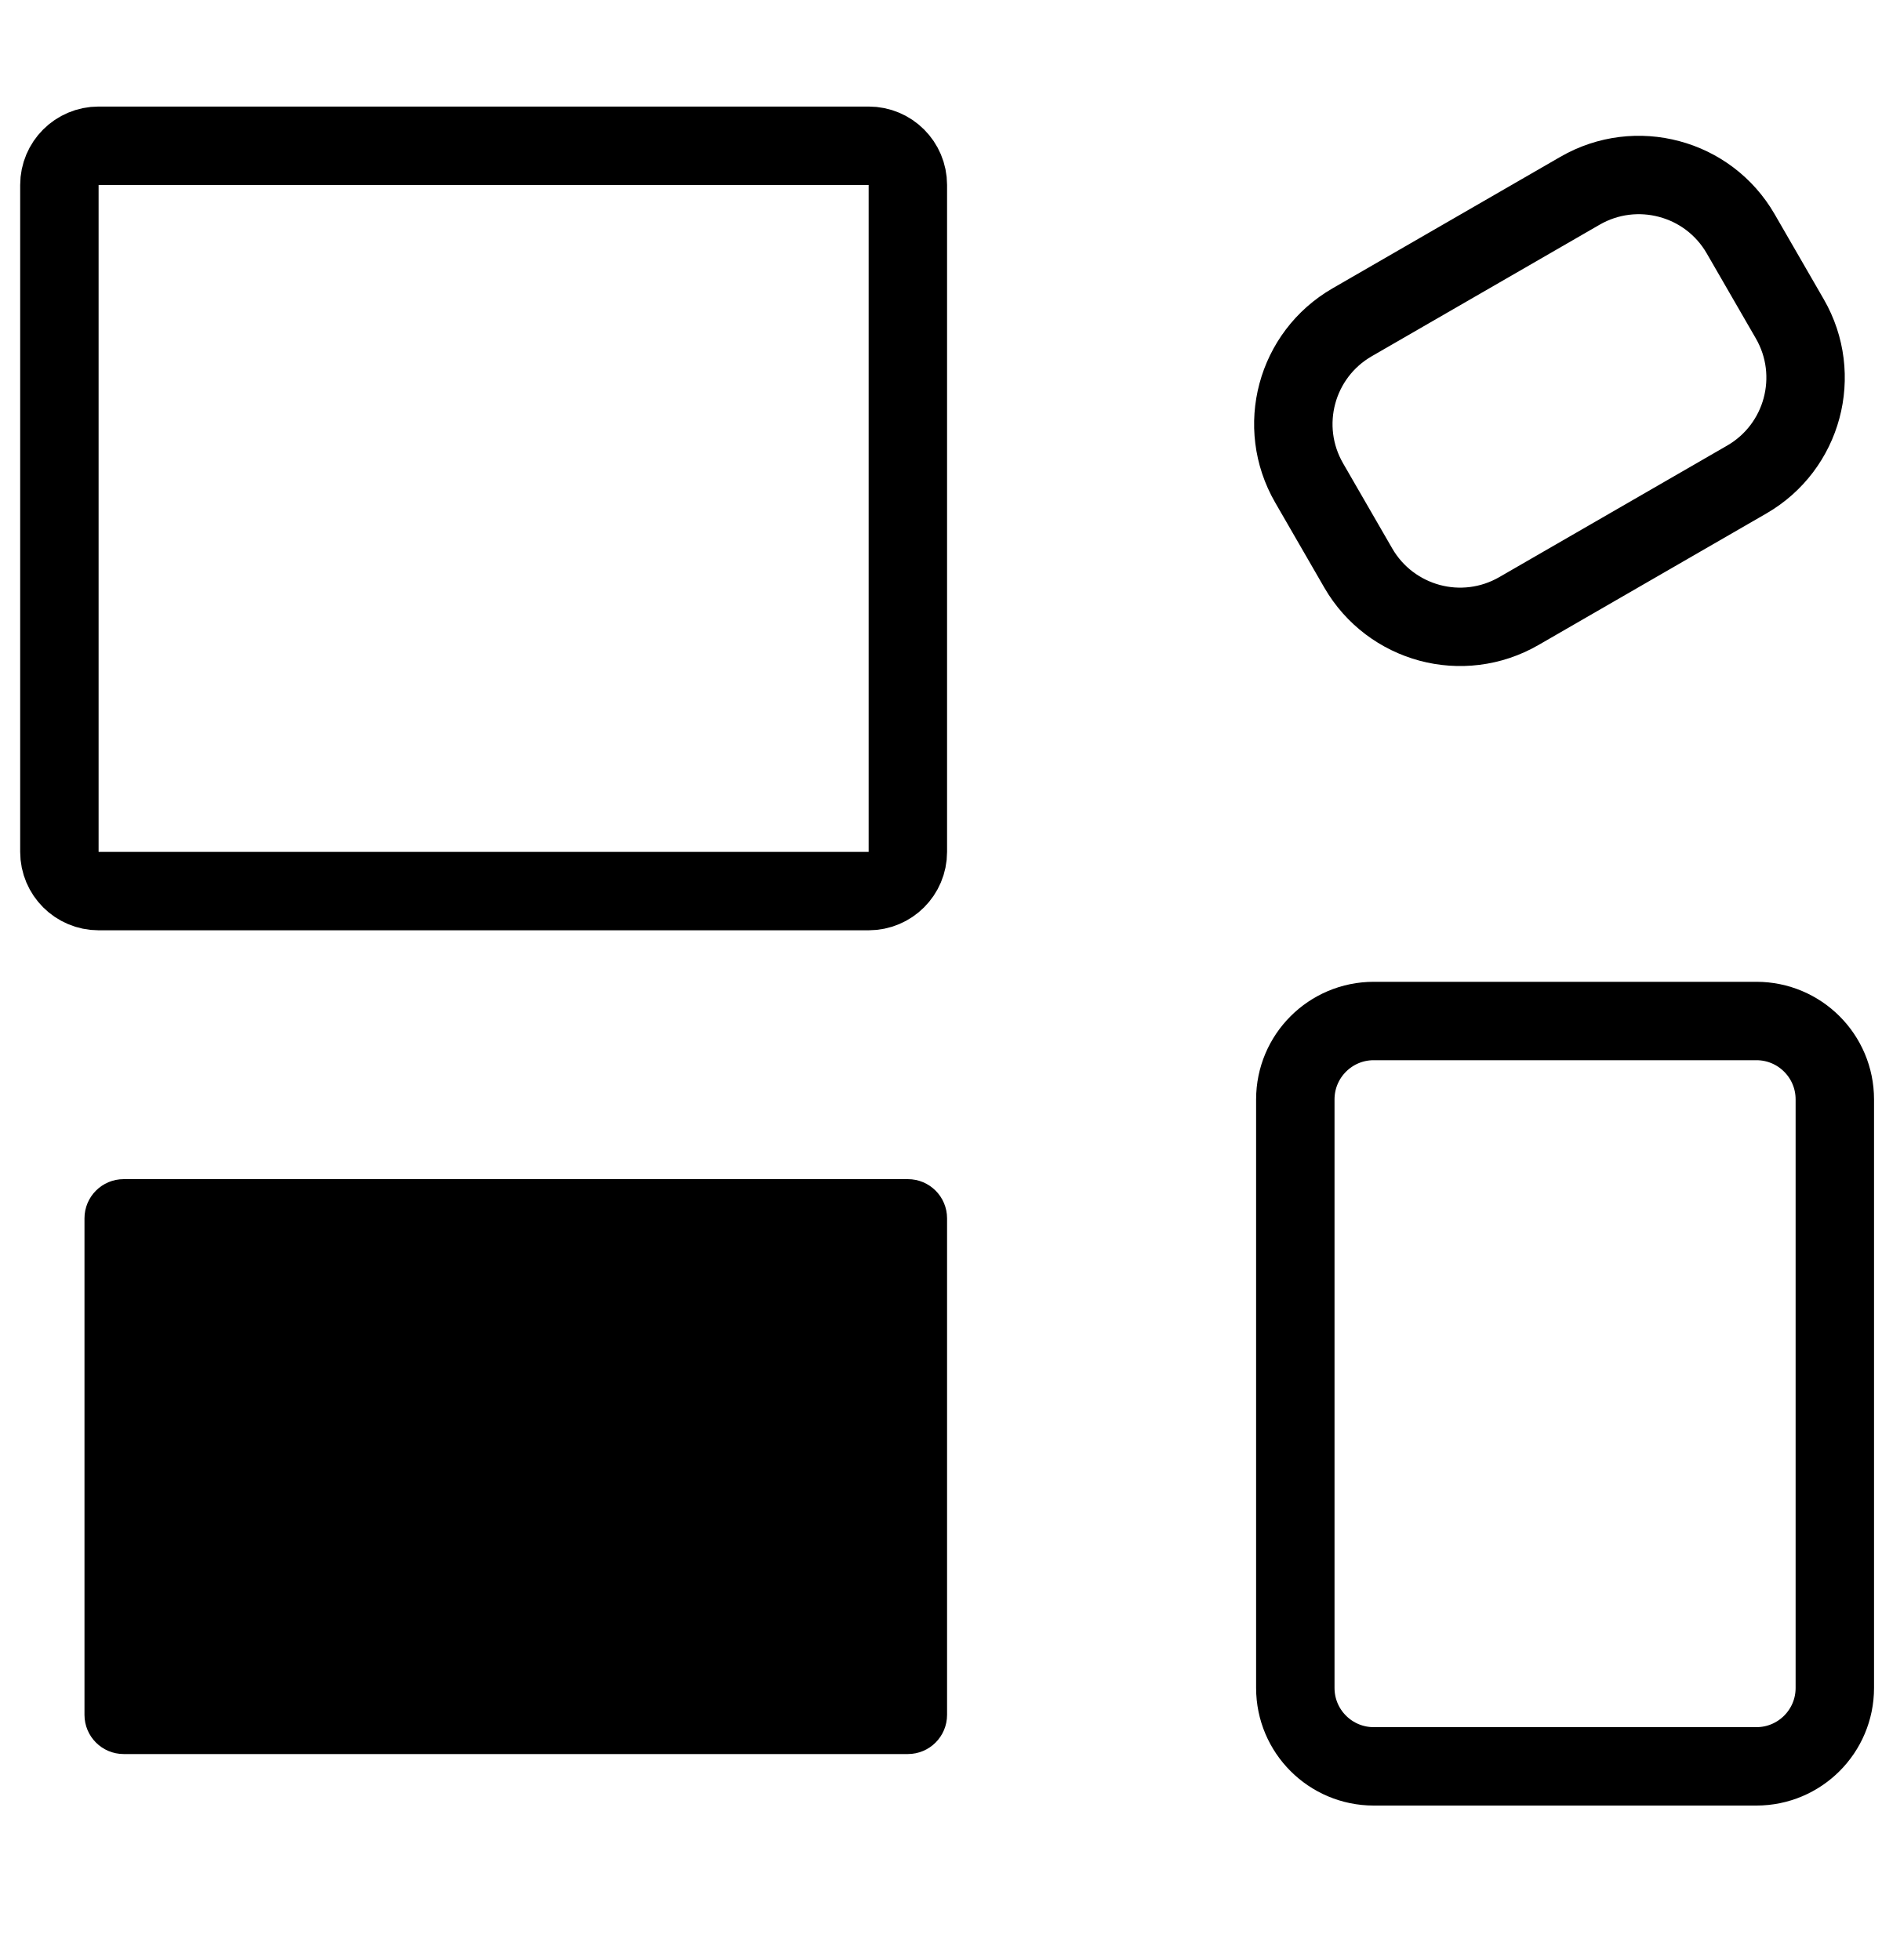
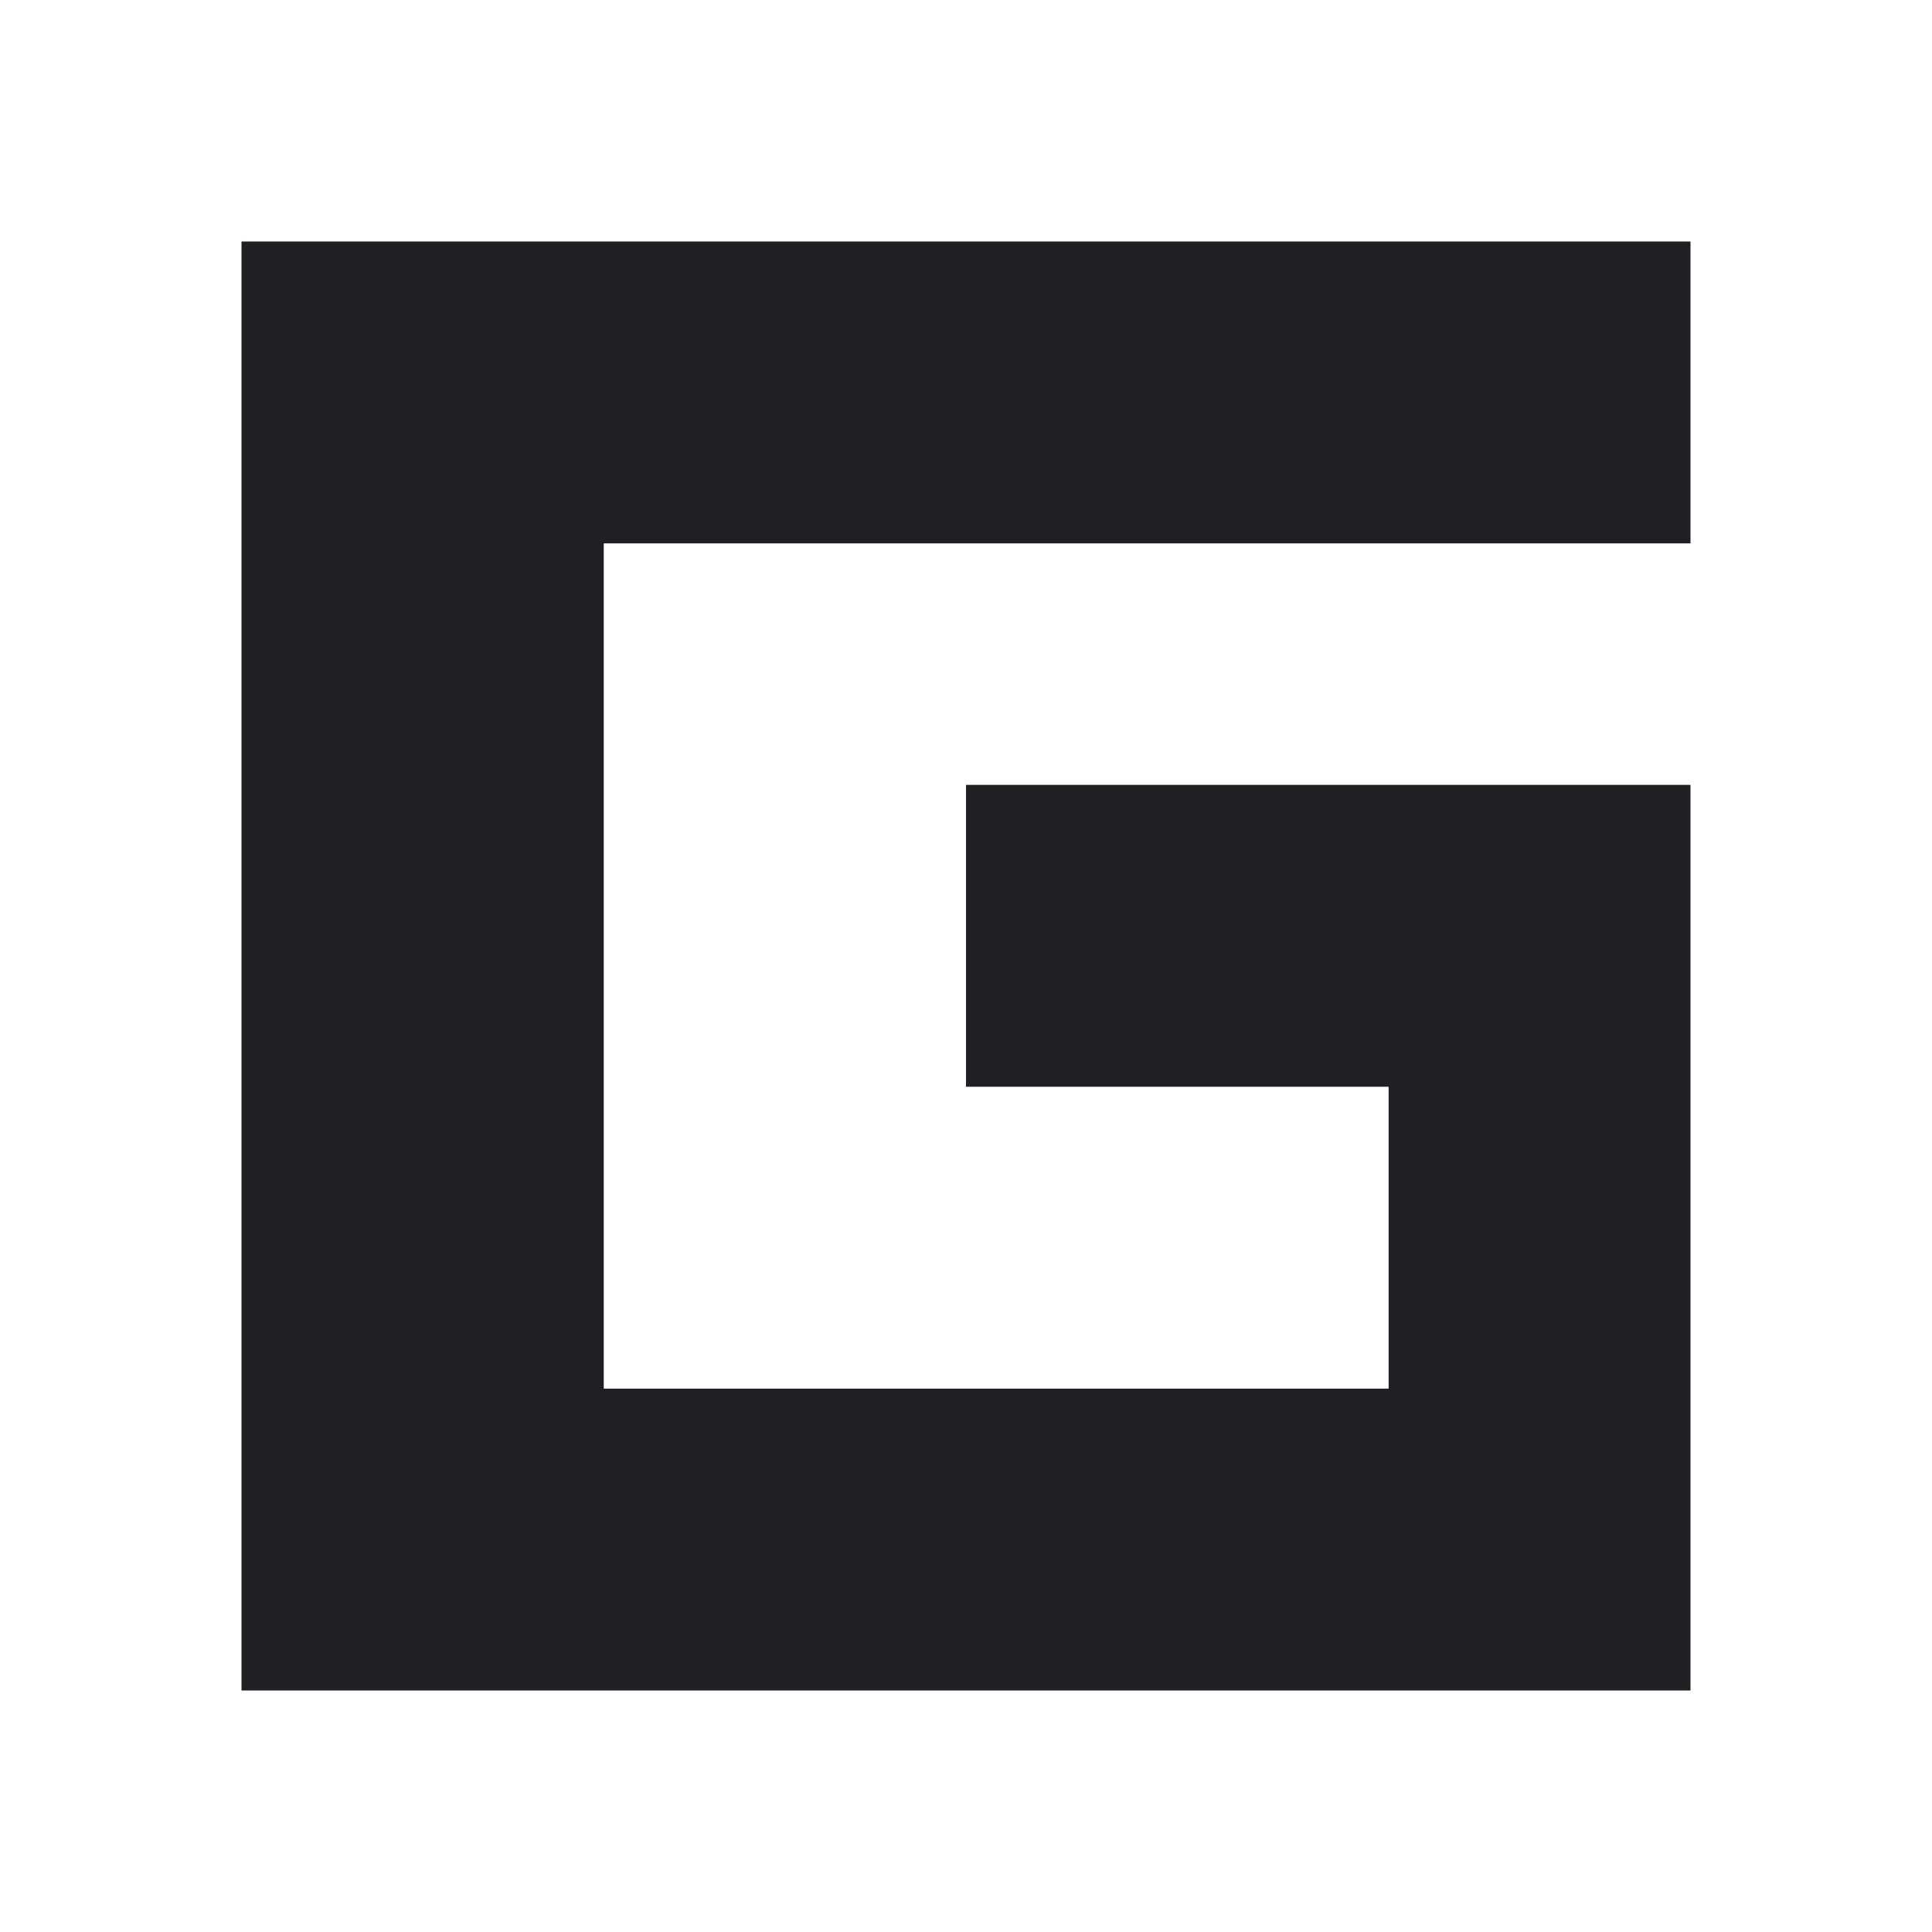
- <svg xmlns="http://www.w3.org/2000/svg" width="24px" height="25px" viewBox="0 0 24 25" version="1.1">
-   <g id="Page-1" stroke="none" stroke-width="1" fill="none" fill-rule="evenodd">
-     <g id="gpui-component" transform="translate(12.25736, 12.01501) rotate(-180) translate(-12.25736, -12.01501) translate(0.257359, 1)">
-       <rect id="Rectangle" fill="#000000" x="12.18" y="0.657" width="11" height="7.333" rx="0.5" />
-       <rect id="Rectangle-Copy" stroke="#000000" x="12.68" y="11.664" width="10.82" height="9.507" rx="0.5" />
-       <rect id="Rectangle" stroke="#000000" x="0.859" y="0.5" width="6.88" height="9.507" rx="1" />
-       <path d="M6.176,15.79 C6.59,15.79 6.965,15.958 7.236,16.229 C7.508,16.5 7.676,16.875 7.676,17.29 L7.676,17.29 L7.676,18.543 C7.676,18.957 7.508,19.332 7.236,19.604 C6.965,19.875 6.59,20.043 6.176,20.043 L6.176,20.043 L2.821,20.043 C2.406,20.043 2.031,19.875 1.76,19.604 C1.489,19.332 1.321,18.957 1.321,18.543 L1.321,18.543 L1.321,17.29 C1.321,16.875 1.489,16.5 1.76,16.229 C2.031,15.958 2.406,15.79 2.821,15.79 L2.821,15.79 Z" id="Rectangle" stroke="#000000" transform="translate(4.498173, 17.91643) rotate(-210) translate(-4.498173, -17.91643) " />
-     </g>
-   </g>
+ <svg xmlns="http://www.w3.org/2000/svg" width="32" height="32" viewBox="0 0 32 32" fill="none">
+   <path fill="#1F2023" d="M4 4h24v5H10v14h13v-5h-7v-5h12v15H4V4Z" />
</svg>
